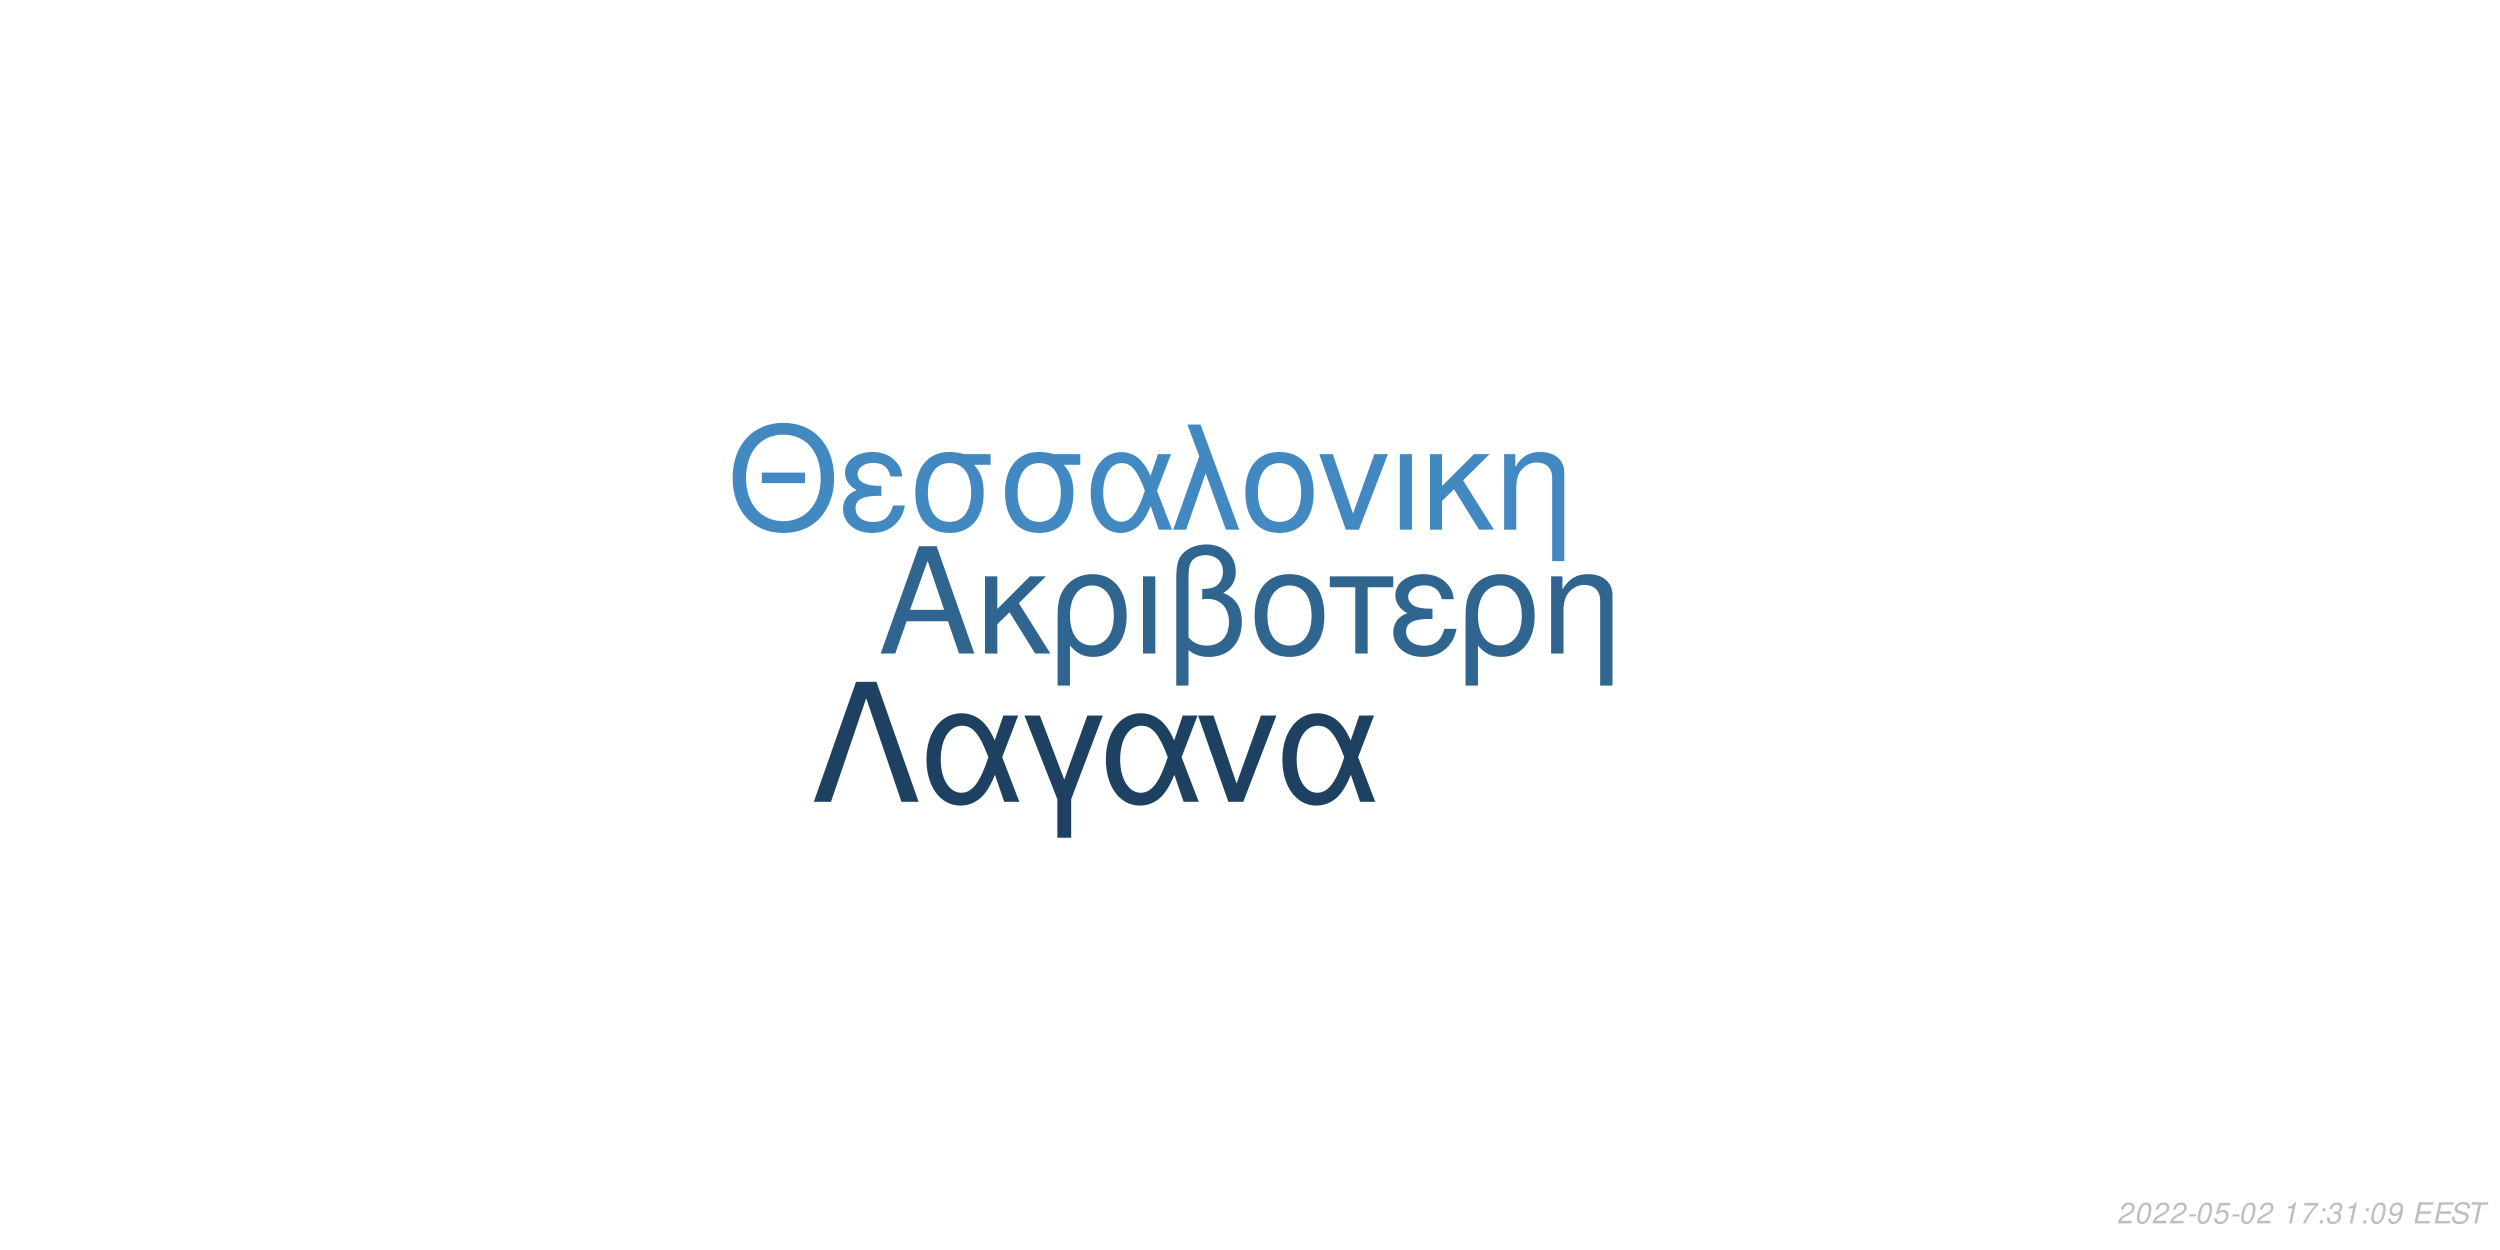
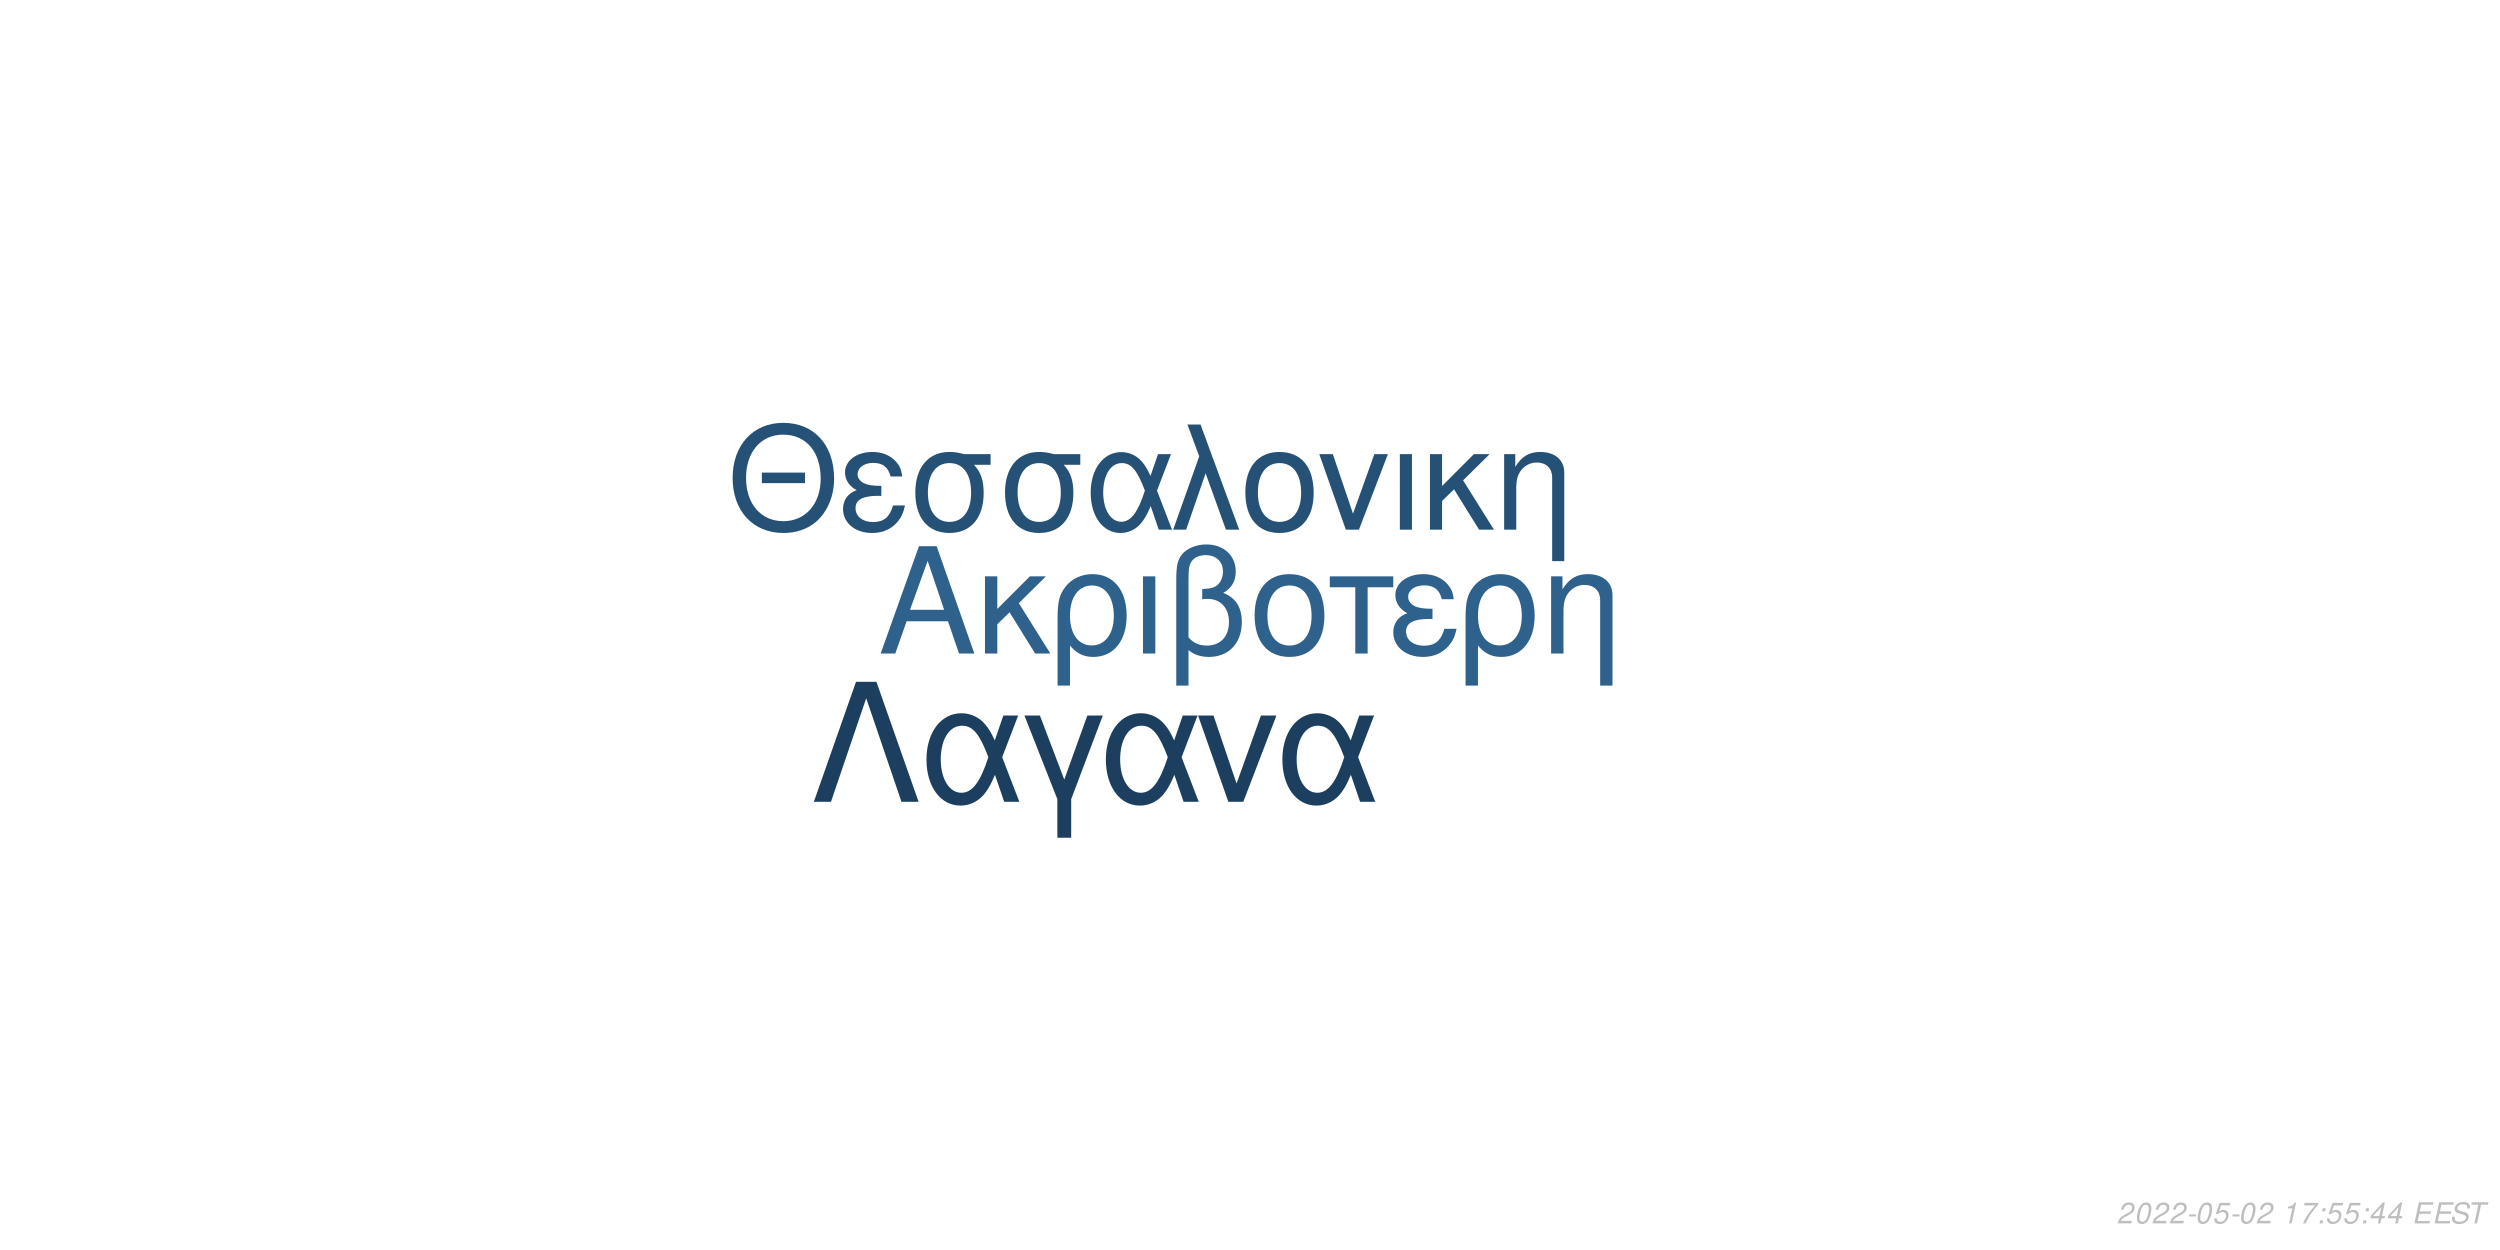
<svg xmlns="http://www.w3.org/2000/svg" xmlns:xlink="http://www.w3.org/1999/xlink" width="864pt" height="432pt" viewBox="0 0 864 432" version="1.1">
  <defs>
    <g>
      <symbol overflow="visible" id="glyph0-0">
        <path style="stroke:none;" d="" />
      </symbol>
      <symbol overflow="visible" id="glyph0-1">
        <path style="stroke:none;" d="M 24.125 -11.141 L 27.938 0 L 33.234 0 L 20.203 -37.094 L 14.094 -37.094 L 0.859 0 L 5.906 0 L 9.828 -11.141 Z M 22.797 -15.109 L 11 -15.109 L 17.094 -32.016 Z M 22.797 -15.109 " />
      </symbol>
      <symbol overflow="visible" id="glyph0-2">
        <path style="stroke:none;" d="M 7.172 -15.422 L 7.172 -26.672 L 2.906 -26.672 L 2.906 0 L 7.172 0 L 7.172 -10.125 L 11.406 -14.25 L 20.25 0 L 25.5 0 L 14.609 -17.406 L 23.969 -26.672 L 18.422 -26.672 Z M 7.172 -15.422 " />
      </symbol>
      <symbol overflow="visible" id="glyph0-3">
        <path style="stroke:none;" d="M 3 11.094 L 7.281 11.094 L 7.281 -2.797 C 9.516 -0.047 11.953 1.172 15.375 1.172 C 22.344 1.172 26.875 -4.422 26.875 -13.031 C 26.875 -21.891 22.297 -27.438 15.062 -27.438 C 11.297 -27.438 7.984 -25.906 5.797 -23.156 C 3.672 -20.516 3 -17.969 3 -12.359 Z M 14.906 -23.516 C 19.547 -23.516 22.438 -19.438 22.438 -12.922 C 22.438 -6.812 19.391 -2.797 14.812 -2.797 C 10.172 -2.797 7.281 -6.766 7.281 -13.125 C 7.281 -19.484 10.234 -23.516 14.906 -23.516 Z M 14.906 -23.516 " />
      </symbol>
      <symbol overflow="visible" id="glyph0-4">
        <path style="stroke:none;" d="M 3.516 0 L 7.781 0 L 7.781 -26.672 L 3.516 -26.672 Z M 3.516 0 " />
      </symbol>
      <symbol overflow="visible" id="glyph0-5">
        <path style="stroke:none;" d="M 4.016 11.094 L 8.25 11.094 L 8.25 -1.172 C 10.172 0.406 12.422 1.172 15.312 1.172 C 22.188 1.172 26.672 -3.609 26.672 -10.891 C 26.672 -15.984 24.578 -19.234 20.25 -20.969 C 23.109 -22.547 24.578 -25.031 24.578 -28.344 C 24.578 -33.844 20.406 -37.703 14.453 -37.703 C 10.938 -37.703 7.734 -36.391 6 -34.25 C 4.484 -32.422 4.016 -30.328 4.016 -25.391 Z M 8.25 -25.656 C 8.25 -29.359 8.5 -30.844 9.469 -32.062 C 10.375 -33.281 12.156 -34 14.094 -34 C 17.812 -34 20.156 -31.812 20.156 -28.297 C 20.156 -25.953 18.984 -23.812 17.297 -23.047 C 16.281 -22.547 15.469 -22.438 12.984 -22.297 L 12.984 -18.781 C 13.734 -18.828 14.344 -18.875 14.969 -18.875 C 19.344 -18.875 22.234 -15.719 22.234 -10.891 C 22.234 -5.906 19.281 -2.75 14.656 -2.75 C 11.953 -2.75 9.922 -3.609 8.25 -5.594 Z M 8.25 -25.656 " />
      </symbol>
      <symbol overflow="visible" id="glyph0-6">
        <path style="stroke:none;" d="M 14.094 -27.438 C 6.562 -27.438 2.094 -22.094 2.094 -13.125 C 2.094 -4.125 6.562 1.172 14.141 1.172 C 21.672 1.172 26.203 -4.172 26.203 -12.922 C 26.203 -22.188 21.828 -27.438 14.094 -27.438 Z M 14.141 -23.516 C 18.938 -23.516 21.781 -19.594 21.781 -12.984 C 21.781 -6.672 18.828 -2.75 14.141 -2.75 C 9.422 -2.75 6.516 -6.672 6.516 -13.125 C 6.516 -19.594 9.422 -23.516 14.141 -23.516 Z M 14.141 -23.516 " />
      </symbol>
      <symbol overflow="visible" id="glyph0-7">
        <path style="stroke:none;" d="M 7.891 0 L 12.156 0 L 12.156 -22.906 L 21.016 -22.906 L 21.016 -26.672 L -0.922 -26.672 L -0.922 -22.906 L 7.891 -22.906 Z M 7.891 0 " />
      </symbol>
      <symbol overflow="visible" id="glyph0-8">
        <path style="stroke:none;" d="M 14.562 -15.469 C 11.344 -15.469 9.562 -15.781 8.297 -16.438 C 6.922 -17.203 6.156 -18.328 6.156 -19.547 C 6.156 -21.891 8.453 -23.562 11.656 -23.562 C 15.062 -23.562 16.953 -22.094 17.812 -18.781 L 21.938 -18.781 C 21.578 -21.266 21.062 -22.5 19.797 -23.922 C 17.812 -26.203 14.906 -27.438 11.453 -27.438 C 5.797 -27.438 1.734 -24.375 1.734 -20.203 C 1.734 -17.609 3.156 -15.375 5.859 -13.938 C 2.797 -12.875 1.016 -10.484 1.016 -7.328 C 1.016 -2.391 5.297 1.172 11.25 1.172 C 14.969 1.172 17.906 -0.109 20.156 -2.641 C 21.578 -4.328 22.297 -5.797 22.906 -8.547 L 18.672 -8.547 C 17.5 -4.422 15.422 -2.703 11.609 -2.703 C 7.938 -2.703 5.438 -4.688 5.438 -7.578 C 5.438 -10.578 7.938 -11.953 13.484 -11.953 C 13.641 -11.953 14.094 -11.953 14.562 -11.906 Z M 14.562 -15.469 " />
      </symbol>
      <symbol overflow="visible" id="glyph0-9">
        <path style="stroke:none;" d="M 3.562 -26.672 L 3.562 0 L 7.844 0 L 7.844 -14.703 C 7.844 -17.906 8.5 -19.891 10.031 -21.531 C 11.406 -22.953 13.188 -23.719 15.062 -23.719 C 18.375 -23.719 20.516 -21.672 20.516 -18.469 L 20.516 11.094 L 24.781 11.094 L 24.781 -20.156 C 24.781 -24.578 21.469 -27.438 16.328 -27.438 C 12.359 -27.438 9.828 -25.906 7.484 -22.188 L 7.484 -26.672 Z M 3.562 -26.672 " />
      </symbol>
      <symbol overflow="visible" id="glyph1-0">
        <path style="stroke:none;" d="" />
      </symbol>
      <symbol overflow="visible" id="glyph1-1">
        <path style="stroke:none;" d="M 26.859 -19.734 L 11.953 -19.734 L 11.953 -16.094 L 26.859 -16.094 Z M 19.328 -36.922 C 8.922 -36.922 1.844 -29.25 1.844 -17.891 C 1.844 -6.484 8.875 1.141 19.391 1.141 C 23.812 1.141 27.703 -0.203 30.641 -2.688 C 34.578 -6.031 36.922 -11.656 36.922 -17.594 C 36.922 -29.297 30 -36.922 19.328 -36.922 Z M 19.328 -32.844 C 27.203 -32.844 32.281 -26.906 32.281 -17.688 C 32.281 -8.922 27.062 -2.938 19.391 -2.938 C 11.609 -2.938 6.484 -8.922 6.484 -17.891 C 6.484 -26.859 11.609 -32.844 19.328 -32.844 Z M 19.328 -32.844 " />
      </symbol>
      <symbol overflow="visible" id="glyph1-2">
        <path style="stroke:none;" d="M 14.25 -15.141 C 11.109 -15.141 9.375 -15.453 8.125 -16.094 C 6.781 -16.844 6.031 -17.938 6.031 -19.141 C 6.031 -21.422 8.266 -23.078 11.406 -23.078 C 14.75 -23.078 16.594 -21.625 17.438 -18.391 L 21.469 -18.391 C 21.125 -20.828 20.625 -22.031 19.391 -23.422 C 17.438 -25.656 14.594 -26.859 11.219 -26.859 C 5.688 -26.859 1.688 -23.875 1.688 -19.781 C 1.688 -17.234 3.094 -15.047 5.734 -13.656 C 2.734 -12.609 1 -10.266 1 -7.172 C 1 -2.344 5.188 1.141 11.016 1.141 C 14.656 1.141 17.547 -0.094 19.734 -2.594 C 21.125 -4.234 21.828 -5.688 22.422 -8.375 L 18.281 -8.375 C 17.141 -4.328 15.094 -2.641 11.359 -2.641 C 7.766 -2.641 5.328 -4.578 5.328 -7.422 C 5.328 -10.359 7.766 -11.703 13.203 -11.703 C 13.359 -11.703 13.797 -11.703 14.25 -11.656 Z M 14.25 -15.141 " />
      </symbol>
      <symbol overflow="visible" id="glyph1-3">
        <path style="stroke:none;" d="M 29 -26.109 L 19.938 -26.109 C 17.594 -26.703 16.438 -26.859 14.703 -26.859 C 7.469 -26.859 2.984 -21.469 2.984 -12.859 C 2.984 -4.031 7.375 1.141 14.797 1.141 C 22.172 1.141 26.609 -4.078 26.609 -12.656 C 26.609 -17.047 25.656 -19.828 23.266 -22.422 L 29 -22.422 Z M 14.797 -23.016 C 19.531 -23.016 22.266 -19.234 22.266 -12.75 C 22.266 -6.531 19.438 -2.688 14.797 -2.688 C 10.172 -2.688 7.328 -6.531 7.328 -12.859 C 7.328 -19.188 10.172 -23.016 14.797 -23.016 Z M 14.797 -23.016 " />
      </symbol>
      <symbol overflow="visible" id="glyph1-4">
        <path style="stroke:none;" d="M 29.344 -26.109 L 24.859 -26.109 L 22.266 -18.578 C 21.125 -21.031 20.484 -22.125 19.328 -23.469 C 17.547 -25.609 14.906 -26.812 12.156 -26.812 C 5.984 -26.812 1.594 -20.984 1.594 -12.812 C 1.594 -4.578 5.828 1.141 11.906 1.141 C 14.953 1.141 17.734 -0.344 19.625 -3.047 C 20.672 -4.531 21.281 -5.688 22.328 -8.172 L 25.109 0 L 29.703 0 L 24.516 -13.5 Z M 20.328 -13.5 C 17.891 -5.922 15.453 -2.734 12.156 -2.734 C 8.516 -2.734 5.922 -6.922 5.922 -12.812 C 5.922 -18.938 8.516 -23.016 12.359 -23.016 C 15.594 -23.016 17.688 -20.531 20.328 -13.5 Z M 20.328 -13.5 " />
      </symbol>
      <symbol overflow="visible" id="glyph1-5">
        <path style="stroke:none;" d="M 1.094 0 L 5.578 0 L 12.312 -19.484 L 19.328 0 L 23.922 0 L 10.562 -36.328 L 6.031 -36.328 L 10.109 -25.359 Z M 1.094 0 " />
      </symbol>
      <symbol overflow="visible" id="glyph1-6">
        <path style="stroke:none;" d="M 13.797 -26.859 C 6.422 -26.859 2.047 -21.625 2.047 -12.859 C 2.047 -4.031 6.422 1.141 13.859 1.141 C 21.234 1.141 25.656 -4.078 25.656 -12.656 C 25.656 -21.719 21.375 -26.859 13.797 -26.859 Z M 13.859 -23.016 C 18.531 -23.016 21.328 -19.188 21.328 -12.703 C 21.328 -6.531 18.438 -2.688 13.859 -2.688 C 9.219 -2.688 6.375 -6.531 6.375 -12.859 C 6.375 -19.188 9.219 -23.016 13.859 -23.016 Z M 13.859 -23.016 " />
      </symbol>
      <symbol overflow="visible" id="glyph1-7">
        <path style="stroke:none;" d="M 14.297 0 L 24.312 -26.109 L 19.625 -26.109 L 12.25 -5.531 L 5.281 -26.109 L 0.594 -26.109 L 9.766 0 Z M 14.297 0 " />
      </symbol>
      <symbol overflow="visible" id="glyph1-8">
        <path style="stroke:none;" d="M 3.438 0 L 7.625 0 L 7.625 -26.109 L 3.438 -26.109 Z M 3.438 0 " />
      </symbol>
      <symbol overflow="visible" id="glyph1-9">
        <path style="stroke:none;" d="M 7.031 -15.094 L 7.031 -26.109 L 2.844 -26.109 L 2.844 0 L 7.031 0 L 7.031 -9.922 L 11.156 -13.953 L 19.828 0 L 24.969 0 L 14.297 -17.047 L 23.469 -26.109 L 18.031 -26.109 Z M 7.031 -15.094 " />
      </symbol>
      <symbol overflow="visible" id="glyph1-10">
        <path style="stroke:none;" d="M 3.484 -26.109 L 3.484 0 L 7.672 0 L 7.672 -14.406 C 7.672 -17.547 8.328 -19.484 9.812 -21.078 C 11.156 -22.469 12.906 -23.219 14.75 -23.219 C 17.984 -23.219 20.078 -21.234 20.078 -18.094 L 20.078 10.859 L 24.266 10.859 L 24.266 -19.734 C 24.266 -24.062 21.031 -26.859 16 -26.859 C 12.109 -26.859 9.609 -25.359 7.328 -21.719 L 7.328 -26.109 Z M 3.484 -26.109 " />
      </symbol>
      <symbol overflow="visible" id="glyph2-0">
        <path style="stroke:none;" d="" />
      </symbol>
      <symbol overflow="visible" id="glyph2-1">
        <path style="stroke:none;" d="M 22.531 -41.484 L 15.484 -41.484 L 0.906 0 L 6.828 0 L 19 -35.797 L 31.188 0 L 37.109 0 Z M 22.531 -41.484 " />
      </symbol>
      <symbol overflow="visible" id="glyph2-2">
        <path style="stroke:none;" d="M 33.516 -29.812 L 28.391 -29.812 L 25.438 -21.219 C 24.125 -24.016 23.391 -25.266 22.078 -26.797 C 20.031 -29.25 17.016 -30.609 13.891 -30.609 C 6.828 -30.609 1.828 -23.953 1.828 -14.625 C 1.828 -5.234 6.656 1.312 13.594 1.312 C 17.078 1.312 20.266 -0.391 22.422 -3.469 C 23.609 -5.172 24.297 -6.484 25.5 -9.328 L 28.688 0 L 33.922 0 L 28 -15.422 Z M 23.219 -15.422 C 20.422 -6.766 17.641 -3.125 13.891 -3.125 C 9.734 -3.125 6.766 -7.906 6.766 -14.625 C 6.766 -21.625 9.734 -26.297 14.109 -26.297 C 17.812 -26.297 20.203 -23.453 23.219 -15.422 Z M 23.219 -15.422 " />
      </symbol>
      <symbol overflow="visible" id="glyph2-3">
        <path style="stroke:none;" d="M 12.062 12.406 L 16.844 12.406 L 16.844 -0.906 L 27.766 -29.812 L 22.422 -29.812 L 14.453 -7.688 L 6.031 -29.812 L 0.688 -29.812 L 12.062 -0.906 Z M 12.062 12.406 " />
      </symbol>
      <symbol overflow="visible" id="glyph2-4">
        <path style="stroke:none;" d="M 16.328 0 L 27.766 -29.812 L 22.422 -29.812 L 14 -6.312 L 6.031 -29.812 L 0.688 -29.812 L 11.156 0 Z M 16.328 0 " />
      </symbol>
      <symbol overflow="visible" id="glyph3-0">
        <path style="stroke:none;" d="" />
      </symbol>
      <symbol overflow="visible" id="glyph3-1">
        <path style="stroke:none;" d="M 5.234 -0.875 L 1.469 -0.875 C 1.641 -1.375 2.203 -1.891 3.109 -2.344 L 4.234 -2.938 C 5.562 -3.625 6.219 -4.469 6.219 -5.484 C 6.219 -5.938 6.062 -6.359 5.797 -6.656 C 5.469 -7.047 4.984 -7.234 4.312 -7.234 C 2.766 -7.234 1.891 -6.453 1.484 -4.734 L 2.375 -4.734 C 2.484 -5.188 2.609 -5.484 2.797 -5.75 C 3.094 -6.203 3.609 -6.453 4.188 -6.453 C 4.891 -6.453 5.344 -6.031 5.344 -5.375 C 5.344 -4.703 4.859 -4.094 4.016 -3.656 L 2.984 -3.125 C 1.234 -2.188 0.797 -1.656 0.344 -0.016 L 5.047 -0.016 Z M 5.234 -0.875 " />
      </symbol>
      <symbol overflow="visible" id="glyph3-2">
        <path style="stroke:none;" d="M 4.203 -7.234 C 3.375 -7.234 2.688 -6.812 2.125 -5.984 C 1.484 -5.047 0.984 -3.188 0.984 -1.734 C 0.984 -1.109 1.172 -0.562 1.484 -0.266 C 1.797 0.047 2.281 0.234 2.766 0.234 C 3.625 0.234 4.281 -0.156 4.859 -1.016 C 5.516 -1.953 6 -3.797 6 -5.266 C 6 -6.5 5.328 -7.234 4.203 -7.234 Z M 4.094 -6.453 C 4.734 -6.453 5.125 -5.984 5.125 -5.156 C 5.125 -4.203 4.781 -2.625 4.406 -1.812 C 3.984 -0.938 3.516 -0.547 2.875 -0.547 C 2.25 -0.547 1.875 -1.031 1.875 -1.828 C 1.875 -2.797 2.203 -4.344 2.594 -5.203 C 2.984 -6.047 3.453 -6.453 4.094 -6.453 Z M 4.094 -6.453 " />
      </symbol>
      <symbol overflow="visible" id="glyph3-3">
        <path style="stroke:none;" d="M 3.516 -3.125 L 1.125 -3.125 L 0.969 -2.406 L 3.359 -2.406 Z M 3.516 -3.125 " />
      </symbol>
      <symbol overflow="visible" id="glyph3-4">
        <path style="stroke:none;" d="M 6.297 -7.094 L 2.594 -7.094 L 1.234 -3.234 L 2.047 -3.234 C 2.656 -3.766 2.938 -3.906 3.531 -3.906 C 4.328 -3.906 4.797 -3.453 4.797 -2.688 C 4.797 -1.438 3.969 -0.547 2.828 -0.547 C 2.031 -0.547 1.609 -0.938 1.578 -1.734 L 0.703 -1.734 L 0.703 -1.516 C 0.703 -0.938 0.844 -0.547 1.188 -0.266 C 1.562 0.062 2.078 0.234 2.703 0.234 C 3.656 0.234 4.391 -0.156 4.984 -0.922 C 5.422 -1.5 5.672 -2.234 5.672 -2.953 C 5.672 -4 4.938 -4.672 3.812 -4.672 C 3.328 -4.672 2.906 -4.547 2.406 -4.234 L 3.109 -6.219 L 6.109 -6.219 Z M 6.297 -7.094 " />
      </symbol>
      <symbol overflow="visible" id="glyph3-5">
        <path style="stroke:none;" d="" />
      </symbol>
      <symbol overflow="visible" id="glyph3-6">
        <path style="stroke:none;" d="M 3.703 -5.188 L 2.594 0 L 3.469 0 L 5.016 -7.234 L 4.438 -7.234 C 3.906 -6.156 3.688 -6.016 2.234 -5.812 L 2.109 -5.188 Z M 3.703 -5.188 " />
      </symbol>
      <symbol overflow="visible" id="glyph3-7">
        <path style="stroke:none;" d="M 6.703 -7.094 L 1.953 -7.094 L 1.766 -6.219 L 5.594 -6.219 C 3.344 -3.688 2.266 -2.109 1.375 0 L 2.344 0 C 3.031 -1.906 4.828 -4.594 6.547 -6.281 Z M 6.703 -7.094 " />
      </symbol>
      <symbol overflow="visible" id="glyph3-8">
        <path style="stroke:none;" d="M 2.359 -1.031 L 1.312 -1.031 L 1.094 0 L 2.141 0 Z M 3.266 -5.234 L 2.219 -5.234 L 2 -4.203 L 3.047 -4.203 Z M 3.266 -5.234 " />
      </symbol>
      <symbol overflow="visible" id="glyph3-9">
-         <path style="stroke:none;" d="M 2.922 -3.312 C 3.125 -3.344 3.234 -3.344 3.375 -3.344 C 4.203 -3.344 4.688 -3 4.688 -2.406 C 4.688 -1.312 3.906 -0.547 2.781 -0.547 C 2.047 -0.547 1.594 -0.938 1.594 -1.562 C 1.594 -1.719 1.609 -1.844 1.656 -2.094 L 0.766 -2.094 C 0.734 -1.797 0.719 -1.641 0.719 -1.469 C 0.719 -0.375 1.406 0.234 2.641 0.234 C 3.547 0.234 4.297 -0.078 4.812 -0.656 C 5.266 -1.156 5.562 -1.875 5.562 -2.547 C 5.562 -3.125 5.344 -3.453 4.797 -3.734 C 5.641 -4.234 6.016 -4.844 6.016 -5.734 C 6.016 -6.656 5.312 -7.234 4.203 -7.234 C 3.375 -7.234 2.672 -6.938 2.188 -6.375 C 1.891 -6.031 1.703 -5.641 1.516 -4.906 L 2.391 -4.906 C 2.5 -5.359 2.594 -5.594 2.734 -5.812 C 3.047 -6.234 3.516 -6.453 4.078 -6.453 C 4.734 -6.453 5.141 -6.125 5.141 -5.578 C 5.141 -5.188 5.016 -4.797 4.797 -4.547 C 4.516 -4.234 4 -4.062 3.266 -4.062 L 3.078 -4.062 Z M 2.922 -3.312 " />
+         <path style="stroke:none;" d="M 3.625 -1.75 L 3.266 0 L 4.141 0 L 4.516 -1.75 L 5.562 -1.75 L 5.734 -2.531 L 4.688 -2.531 L 5.688 -7.234 L 5.016 -7.234 L 0.844 -2.672 L 0.641 -1.75 Z M 3.797 -2.531 L 1.594 -2.531 L 4.469 -5.703 Z M 3.797 -2.531 " />
      </symbol>
      <symbol overflow="visible" id="glyph3-10">
-         <path style="stroke:none;" d="M 0.844 -1.656 C 0.844 -1.547 0.844 -1.438 0.844 -1.375 C 0.844 -0.406 1.531 0.234 2.578 0.234 C 3.203 0.234 3.766 0.016 4.297 -0.438 C 4.938 -1 5.312 -1.656 5.594 -2.719 C 5.844 -3.672 6.016 -4.766 6.016 -5.375 C 6.016 -5.844 5.844 -6.328 5.547 -6.656 C 5.203 -7.031 4.703 -7.234 4.062 -7.234 C 2.516 -7.234 1.297 -5.938 1.297 -4.266 C 1.297 -3.203 1.984 -2.547 3.047 -2.547 C 3.484 -2.547 3.953 -2.672 4.281 -2.891 C 4.406 -2.984 4.547 -3.078 4.828 -3.344 C 4.438 -1.484 3.703 -0.547 2.703 -0.547 C 2.109 -0.547 1.719 -0.938 1.719 -1.547 L 1.719 -1.656 Z M 3.953 -6.453 C 4.625 -6.453 5.141 -5.953 5.141 -5.281 C 5.141 -4.188 4.312 -3.312 3.297 -3.312 C 2.594 -3.312 2.172 -3.734 2.172 -4.453 C 2.172 -5.562 2.984 -6.453 3.953 -6.453 Z M 3.953 -6.453 " />
+         <path style="stroke:none;" d="M 2.547 -3.312 L 6.5 -3.312 L 6.688 -4.141 L 2.719 -4.141 L 3.219 -6.469 L 7.344 -6.469 L 7.516 -7.297 L 2.453 -7.297 L 0.906 0 L 6.125 0 L 6.297 -0.812 L 2.016 -0.812 Z M 2.547 -3.312 " />
      </symbol>
      <symbol overflow="visible" id="glyph3-11">
-         <path style="stroke:none;" d="M 2.547 -3.312 L 6.5 -3.312 L 6.688 -4.141 L 2.719 -4.141 L 3.219 -6.469 L 7.344 -6.469 L 7.516 -7.297 L 2.453 -7.297 L 0.906 0 L 6.125 0 L 6.297 -0.812 L 2.016 -0.812 Z M 2.547 -3.312 " />
+         <path style="stroke:none;" d="M 7.062 -5.156 C 7.125 -5.438 7.141 -5.562 7.141 -5.703 C 7.141 -6.156 6.938 -6.594 6.594 -6.891 C 6.188 -7.25 5.656 -7.406 4.875 -7.406 C 3.844 -7.406 3.047 -7.125 2.5 -6.562 C 2.094 -6.141 1.781 -5.438 1.781 -4.922 C 1.781 -4.297 2.219 -3.766 2.891 -3.562 L 4.594 -3.094 C 5.406 -2.859 5.734 -2.578 5.734 -2.094 C 5.734 -1.781 5.547 -1.406 5.266 -1.141 C 4.844 -0.766 4.266 -0.578 3.453 -0.578 C 2.328 -0.578 1.812 -0.984 1.812 -1.906 C 1.812 -2.047 1.812 -2.125 1.844 -2.312 L 0.984 -2.312 C 0.906 -2.062 0.891 -1.906 0.891 -1.688 C 0.891 -0.484 1.797 0.234 3.297 0.234 C 4.359 0.234 5.234 -0.062 5.812 -0.609 C 6.344 -1.078 6.688 -1.797 6.688 -2.375 C 6.688 -2.641 6.609 -2.906 6.453 -3.156 C 6.234 -3.5 5.938 -3.703 5.469 -3.828 L 3.75 -4.312 C 2.984 -4.547 2.734 -4.734 2.734 -5.188 C 2.734 -5.547 2.875 -5.844 3.188 -6.109 C 3.547 -6.438 4.031 -6.594 4.703 -6.594 C 5.266 -6.594 5.688 -6.484 5.906 -6.297 C 6.094 -6.125 6.219 -5.797 6.219 -5.516 C 6.219 -5.422 6.203 -5.344 6.188 -5.156 Z M 7.062 -5.156 " />
      </symbol>
      <symbol overflow="visible" id="glyph3-12">
-         <path style="stroke:none;" d="M 7.062 -5.156 C 7.125 -5.438 7.141 -5.562 7.141 -5.703 C 7.141 -6.156 6.938 -6.594 6.594 -6.891 C 6.188 -7.25 5.656 -7.406 4.875 -7.406 C 3.844 -7.406 3.047 -7.125 2.5 -6.562 C 2.094 -6.141 1.781 -5.438 1.781 -4.922 C 1.781 -4.297 2.219 -3.766 2.891 -3.562 L 4.594 -3.094 C 5.406 -2.859 5.734 -2.578 5.734 -2.094 C 5.734 -1.781 5.547 -1.406 5.266 -1.141 C 4.844 -0.766 4.266 -0.578 3.453 -0.578 C 2.328 -0.578 1.812 -0.984 1.812 -1.906 C 1.812 -2.047 1.812 -2.125 1.844 -2.312 L 0.984 -2.312 C 0.906 -2.062 0.891 -1.906 0.891 -1.688 C 0.891 -0.484 1.797 0.234 3.297 0.234 C 4.359 0.234 5.234 -0.062 5.812 -0.609 C 6.344 -1.078 6.688 -1.797 6.688 -2.375 C 6.688 -2.641 6.609 -2.906 6.453 -3.156 C 6.234 -3.5 5.938 -3.703 5.469 -3.828 L 3.75 -4.312 C 2.984 -4.547 2.734 -4.734 2.734 -5.188 C 2.734 -5.547 2.875 -5.844 3.188 -6.109 C 3.547 -6.438 4.031 -6.594 4.703 -6.594 C 5.266 -6.594 5.688 -6.484 5.906 -6.297 C 6.094 -6.125 6.219 -5.797 6.219 -5.516 C 6.219 -5.422 6.203 -5.344 6.188 -5.156 Z M 7.062 -5.156 " />
-       </symbol>
-       <symbol overflow="visible" id="glyph3-13">
        <path style="stroke:none;" d="M 4.938 -6.469 L 7.312 -6.469 L 7.484 -7.297 L 1.75 -7.297 L 1.578 -6.469 L 3.984 -6.469 L 2.609 0 L 3.547 0 Z M 4.938 -6.469 " />
      </symbol>
    </g>
  </defs>
  <g id="surface1">
    <rect x="0" y="0" width="864" height="432" style="fill:rgb(100%,100%,100%);fill-opacity:1;stroke:none;" />
-     <g style="fill:rgb(18.824%,39.608%,56.471%);fill-opacity:1;">
+     <g style="fill:rgb(18.039%,38.039%,54.902%);fill-opacity:1;">
      <use xlink:href="#glyph0-1" x="303.5" y="225.861" />
      <use xlink:href="#glyph0-2" x="337.5" y="225.861" />
      <use xlink:href="#glyph0-3" x="362.5" y="225.861" />
      <use xlink:href="#glyph0-4" x="391.5" y="225.861" />
      <use xlink:href="#glyph0-5" x="402.5" y="225.861" />
      <use xlink:href="#glyph0-6" x="431.5" y="225.861" />
      <use xlink:href="#glyph0-7" x="460.5" y="225.861" />
      <use xlink:href="#glyph0-8" x="480.5" y="225.861" />
      <use xlink:href="#glyph0-3" x="503.5" y="225.861" />
      <use xlink:href="#glyph0-9" x="532.5" y="225.861" />
    </g>
-     <g style="fill:rgb(25.882%,53.725%,75.686%);fill-opacity:1;">
+     <g style="fill:rgb(14.902%,31.765%,46.275%);fill-opacity:1;">
      <use xlink:href="#glyph1-1" x="251.348" y="183.058" />
      <use xlink:href="#glyph1-2" x="290.348" y="183.058" />
      <use xlink:href="#glyph1-3" x="313.348" y="183.058" />
      <use xlink:href="#glyph1-3" x="344.348" y="183.058" />
      <use xlink:href="#glyph1-4" x="375.348" y="183.058" />
      <use xlink:href="#glyph1-5" x="404.348" y="183.058" />
      <use xlink:href="#glyph1-6" x="428.348" y="183.058" />
      <use xlink:href="#glyph1-7" x="455.348" y="183.058" />
      <use xlink:href="#glyph1-8" x="480.348" y="183.058" />
      <use xlink:href="#glyph1-9" x="491.348" y="183.058" />
      <use xlink:href="#glyph1-10" x="516.348" y="183.058" />
    </g>
-     <g style="fill:rgb(11.765%,25.49%,38.039%);fill-opacity:1;">
+     <g style="fill:rgb(11.373%,24.706%,37.255%);fill-opacity:1;">
      <use xlink:href="#glyph2-1" x="280.359" y="277.105" />
      <use xlink:href="#glyph2-2" x="318.359" y="277.105" />
      <use xlink:href="#glyph2-3" x="353.359" y="277.105" />
      <use xlink:href="#glyph2-2" x="380.359" y="277.105" />
      <use xlink:href="#glyph2-4" x="413.359" y="277.105" />
      <use xlink:href="#glyph2-2" x="441.359" y="277.105" />
    </g>
    <g style="fill:rgb(74.51%,74.51%,74.51%);fill-opacity:1;">
      <use xlink:href="#glyph3-1" x="731.52" y="422.81" />
      <use xlink:href="#glyph3-2" x="737.52" y="422.81" />
      <use xlink:href="#glyph3-1" x="743.52" y="422.81" />
      <use xlink:href="#glyph3-1" x="749.52" y="422.81" />
      <use xlink:href="#glyph3-3" x="755.52" y="422.81" />
      <use xlink:href="#glyph3-2" x="758.52" y="422.81" />
      <use xlink:href="#glyph3-4" x="764.52" y="422.81" />
      <use xlink:href="#glyph3-3" x="770.52" y="422.81" />
      <use xlink:href="#glyph3-2" x="773.52" y="422.81" />
      <use xlink:href="#glyph3-1" x="779.52" y="422.81" />
      <use xlink:href="#glyph3-5" x="785.52" y="422.81" />
      <use xlink:href="#glyph3-6" x="788.52" y="422.81" />
      <use xlink:href="#glyph3-7" x="794.52" y="422.81" />
      <use xlink:href="#glyph3-8" x="800.52" y="422.81" />
-       <use xlink:href="#glyph3-9" x="803.52" y="422.81" />
-       <use xlink:href="#glyph3-6" x="809.52" y="422.81" />
+       <use xlink:href="#glyph3-4" x="803.52" y="422.81" />
+       <use xlink:href="#glyph3-4" x="809.52" y="422.81" />
      <use xlink:href="#glyph3-8" x="815.52" y="422.81" />
-       <use xlink:href="#glyph3-2" x="818.52" y="422.81" />
-       <use xlink:href="#glyph3-10" x="824.52" y="422.81" />
+       <use xlink:href="#glyph3-9" x="818.52" y="422.81" />
+       <use xlink:href="#glyph3-9" x="824.52" y="422.81" />
      <use xlink:href="#glyph3-5" x="830.52" y="422.81" />
-       <use xlink:href="#glyph3-11" x="833.52" y="422.81" />
-       <use xlink:href="#glyph3-11" x="840.52" y="422.81" />
-       <use xlink:href="#glyph3-12" x="846.52" y="422.81" />
-       <use xlink:href="#glyph3-13" x="852.52" y="422.81" />
+       <use xlink:href="#glyph3-10" x="833.52" y="422.81" />
+       <use xlink:href="#glyph3-10" x="840.52" y="422.81" />
+       <use xlink:href="#glyph3-11" x="846.52" y="422.81" />
+       <use xlink:href="#glyph3-12" x="852.52" y="422.81" />
    </g>
  </g>
</svg>
